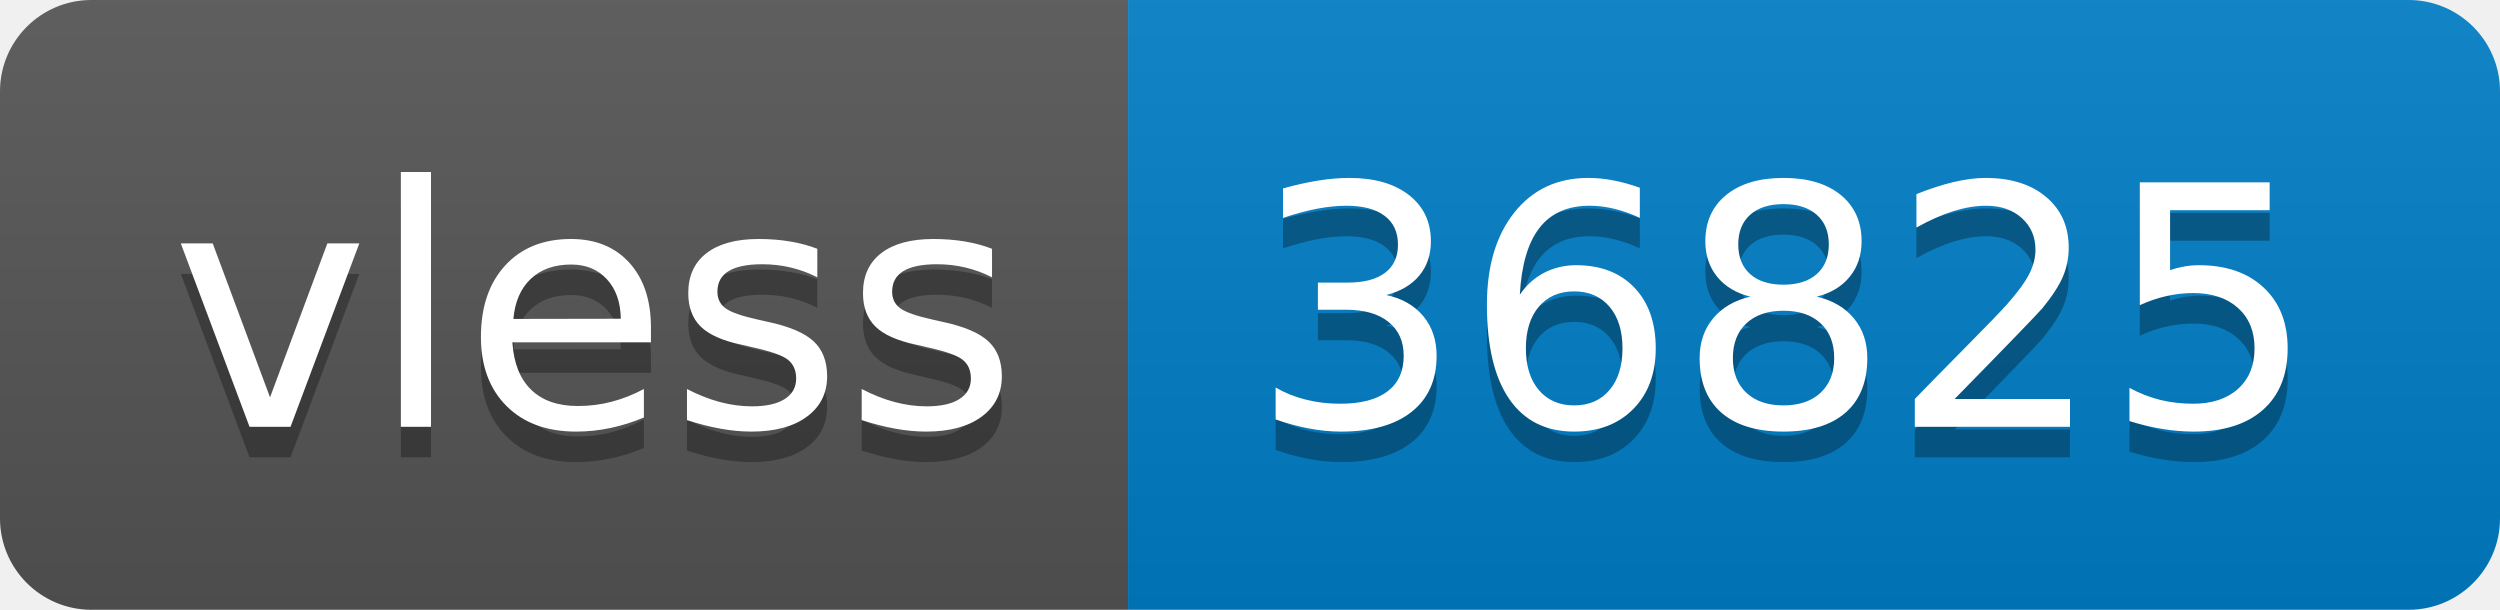
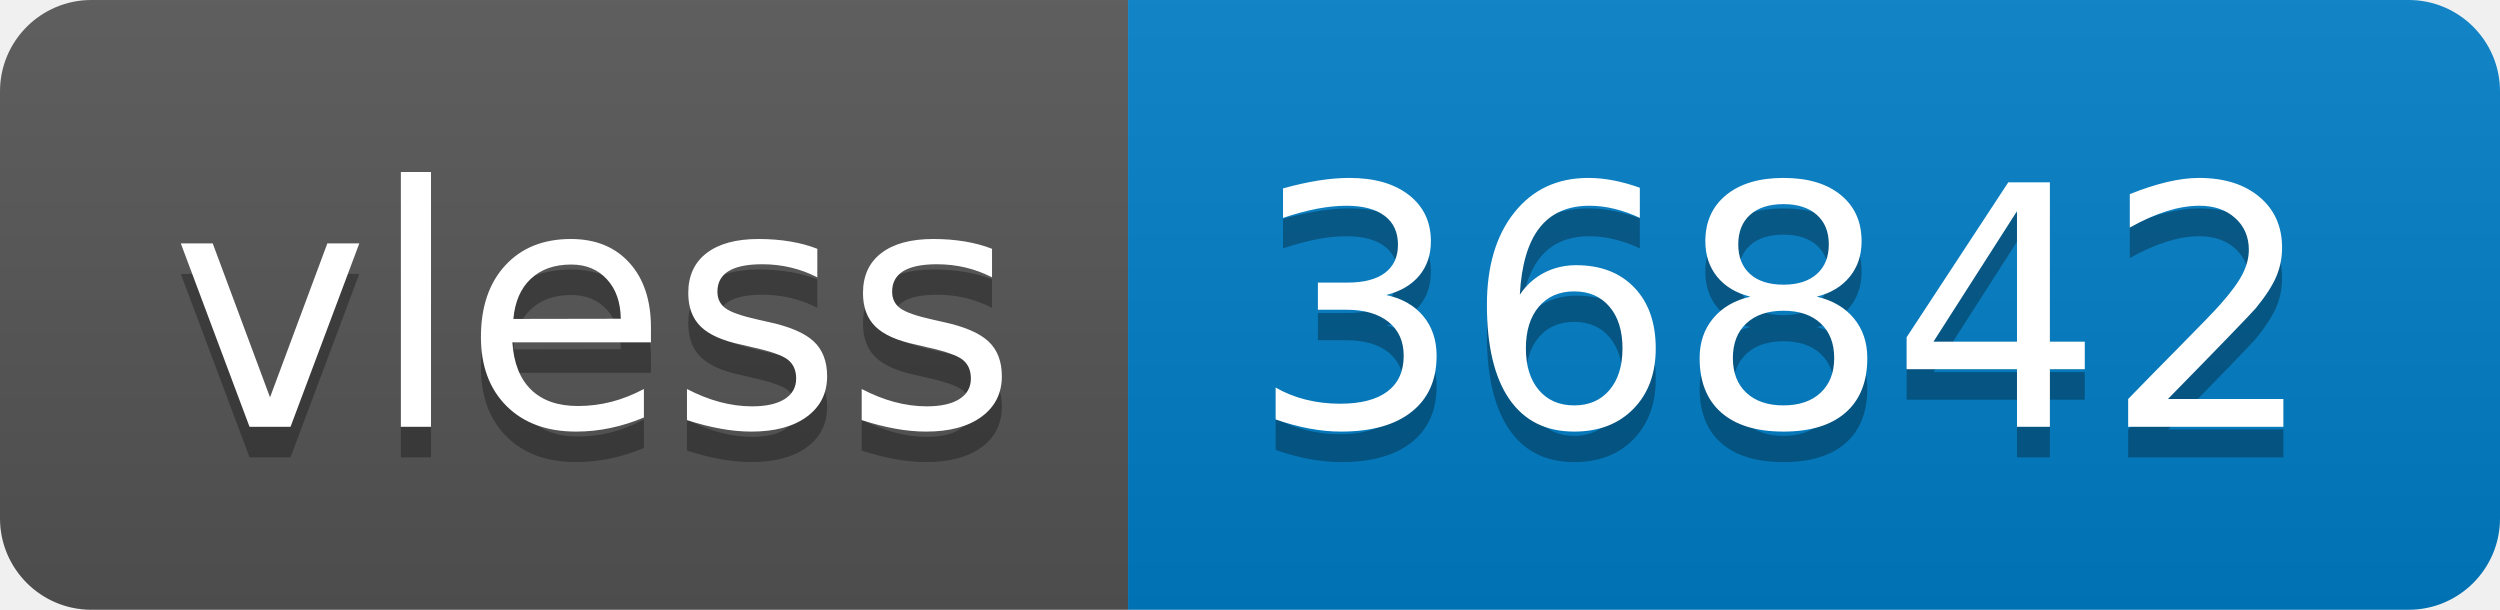
- <svg xmlns="http://www.w3.org/2000/svg" width="82" height="20" role="img" aria-label="vless: 36825">
+ <svg xmlns="http://www.w3.org/2000/svg" width="82" height="20" role="img" aria-label="vless: 36842">
  <linearGradient id="s" x2="0" y2="100%">
    <stop offset="0" stop-color="#bbb" stop-opacity=".1" />
    <stop offset="1" stop-opacity=".1" />
  </linearGradient>
  <clipPath id="r">
    <rect width="82" height="20" rx="3" fill="#fff" />
  </clipPath>
  <g clip-path="url(#r)">
    <rect width="37" height="20" fill="#555" />
    <rect x="37" width="45" height="20" fill="#007ec6" />
    <rect width="82" height="20" fill="url(#s)" />
  </g>
  <g fill="#fff" text-anchor="middle" font-family="Verdana,Geneva,DejaVu Sans,sans-serif" text-rendering="geometricPrecision" font-size="110">
    <text aria-hidden="true" x="195" y="150" fill="#010101" fill-opacity=".3" transform="scale(.1)" textLength="270">vless</text>
    <text x="195" y="140" transform="scale(.1)" fill="#fff" textLength="270">vless</text>
-     <text aria-hidden="true" x="585" y="150" fill="#010101" fill-opacity=".3" transform="scale(.1)" textLength="350">36825</text>
-     <text x="585" y="140" transform="scale(.1)" fill="#fff" textLength="350">36825</text>
+     <text aria-hidden="true" x="585" y="150" fill="#010101" fill-opacity=".3" transform="scale(.1)" textLength="350">36842</text>
+     <text x="585" y="140" transform="scale(.1)" fill="#fff" textLength="350">36842</text>
  </g>
</svg>
